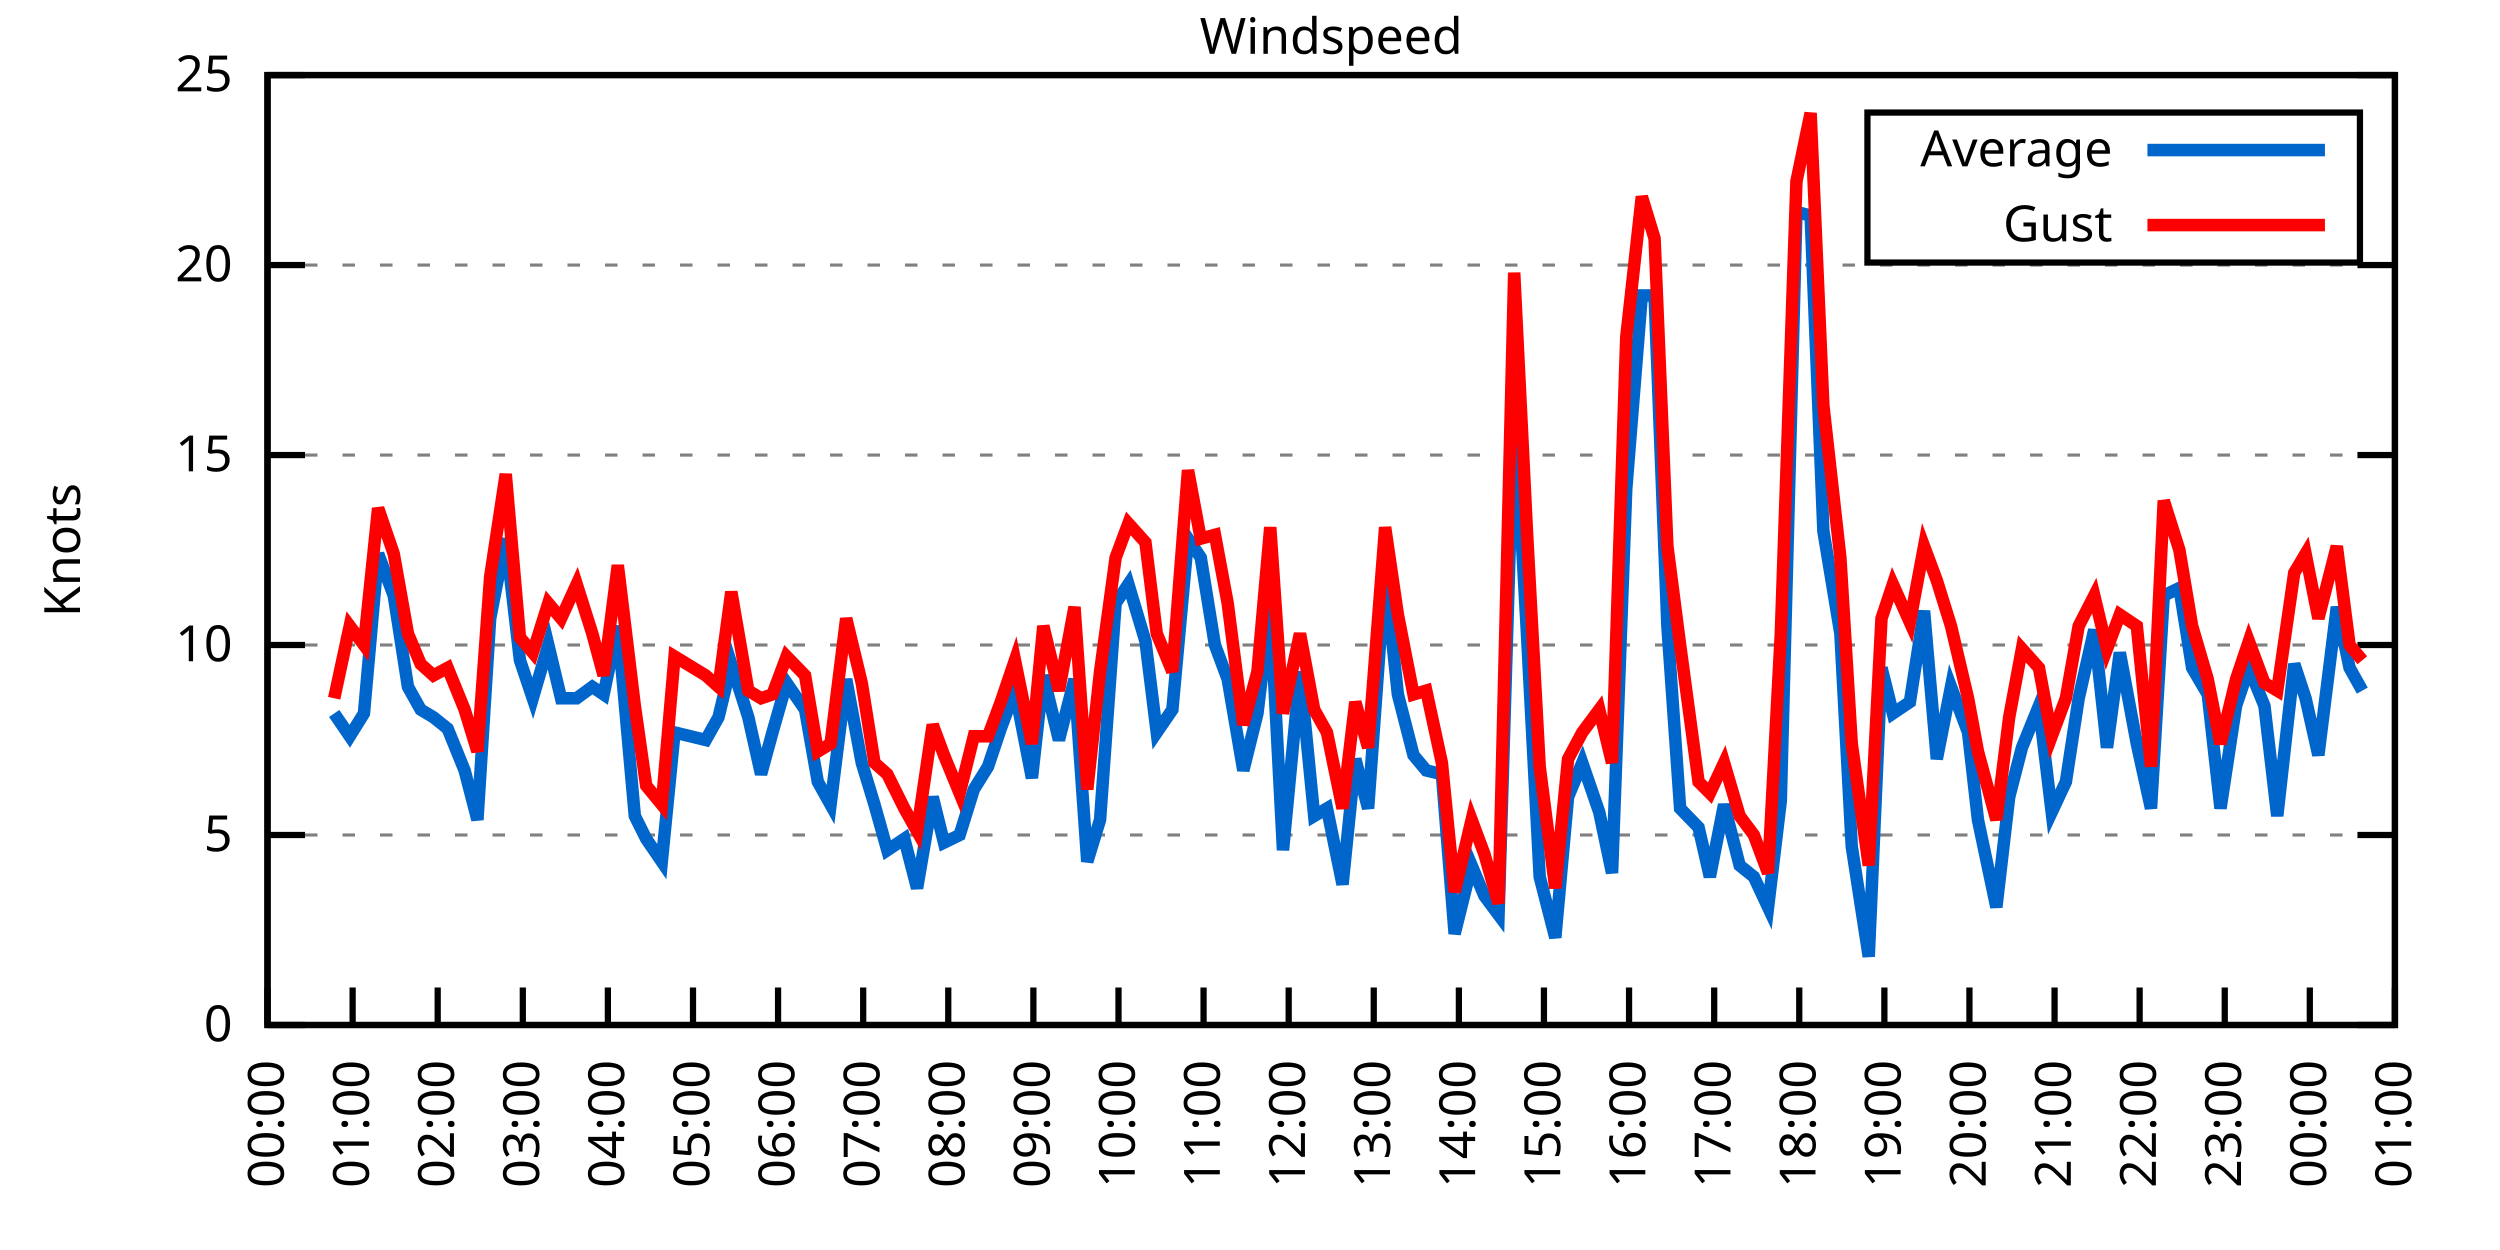
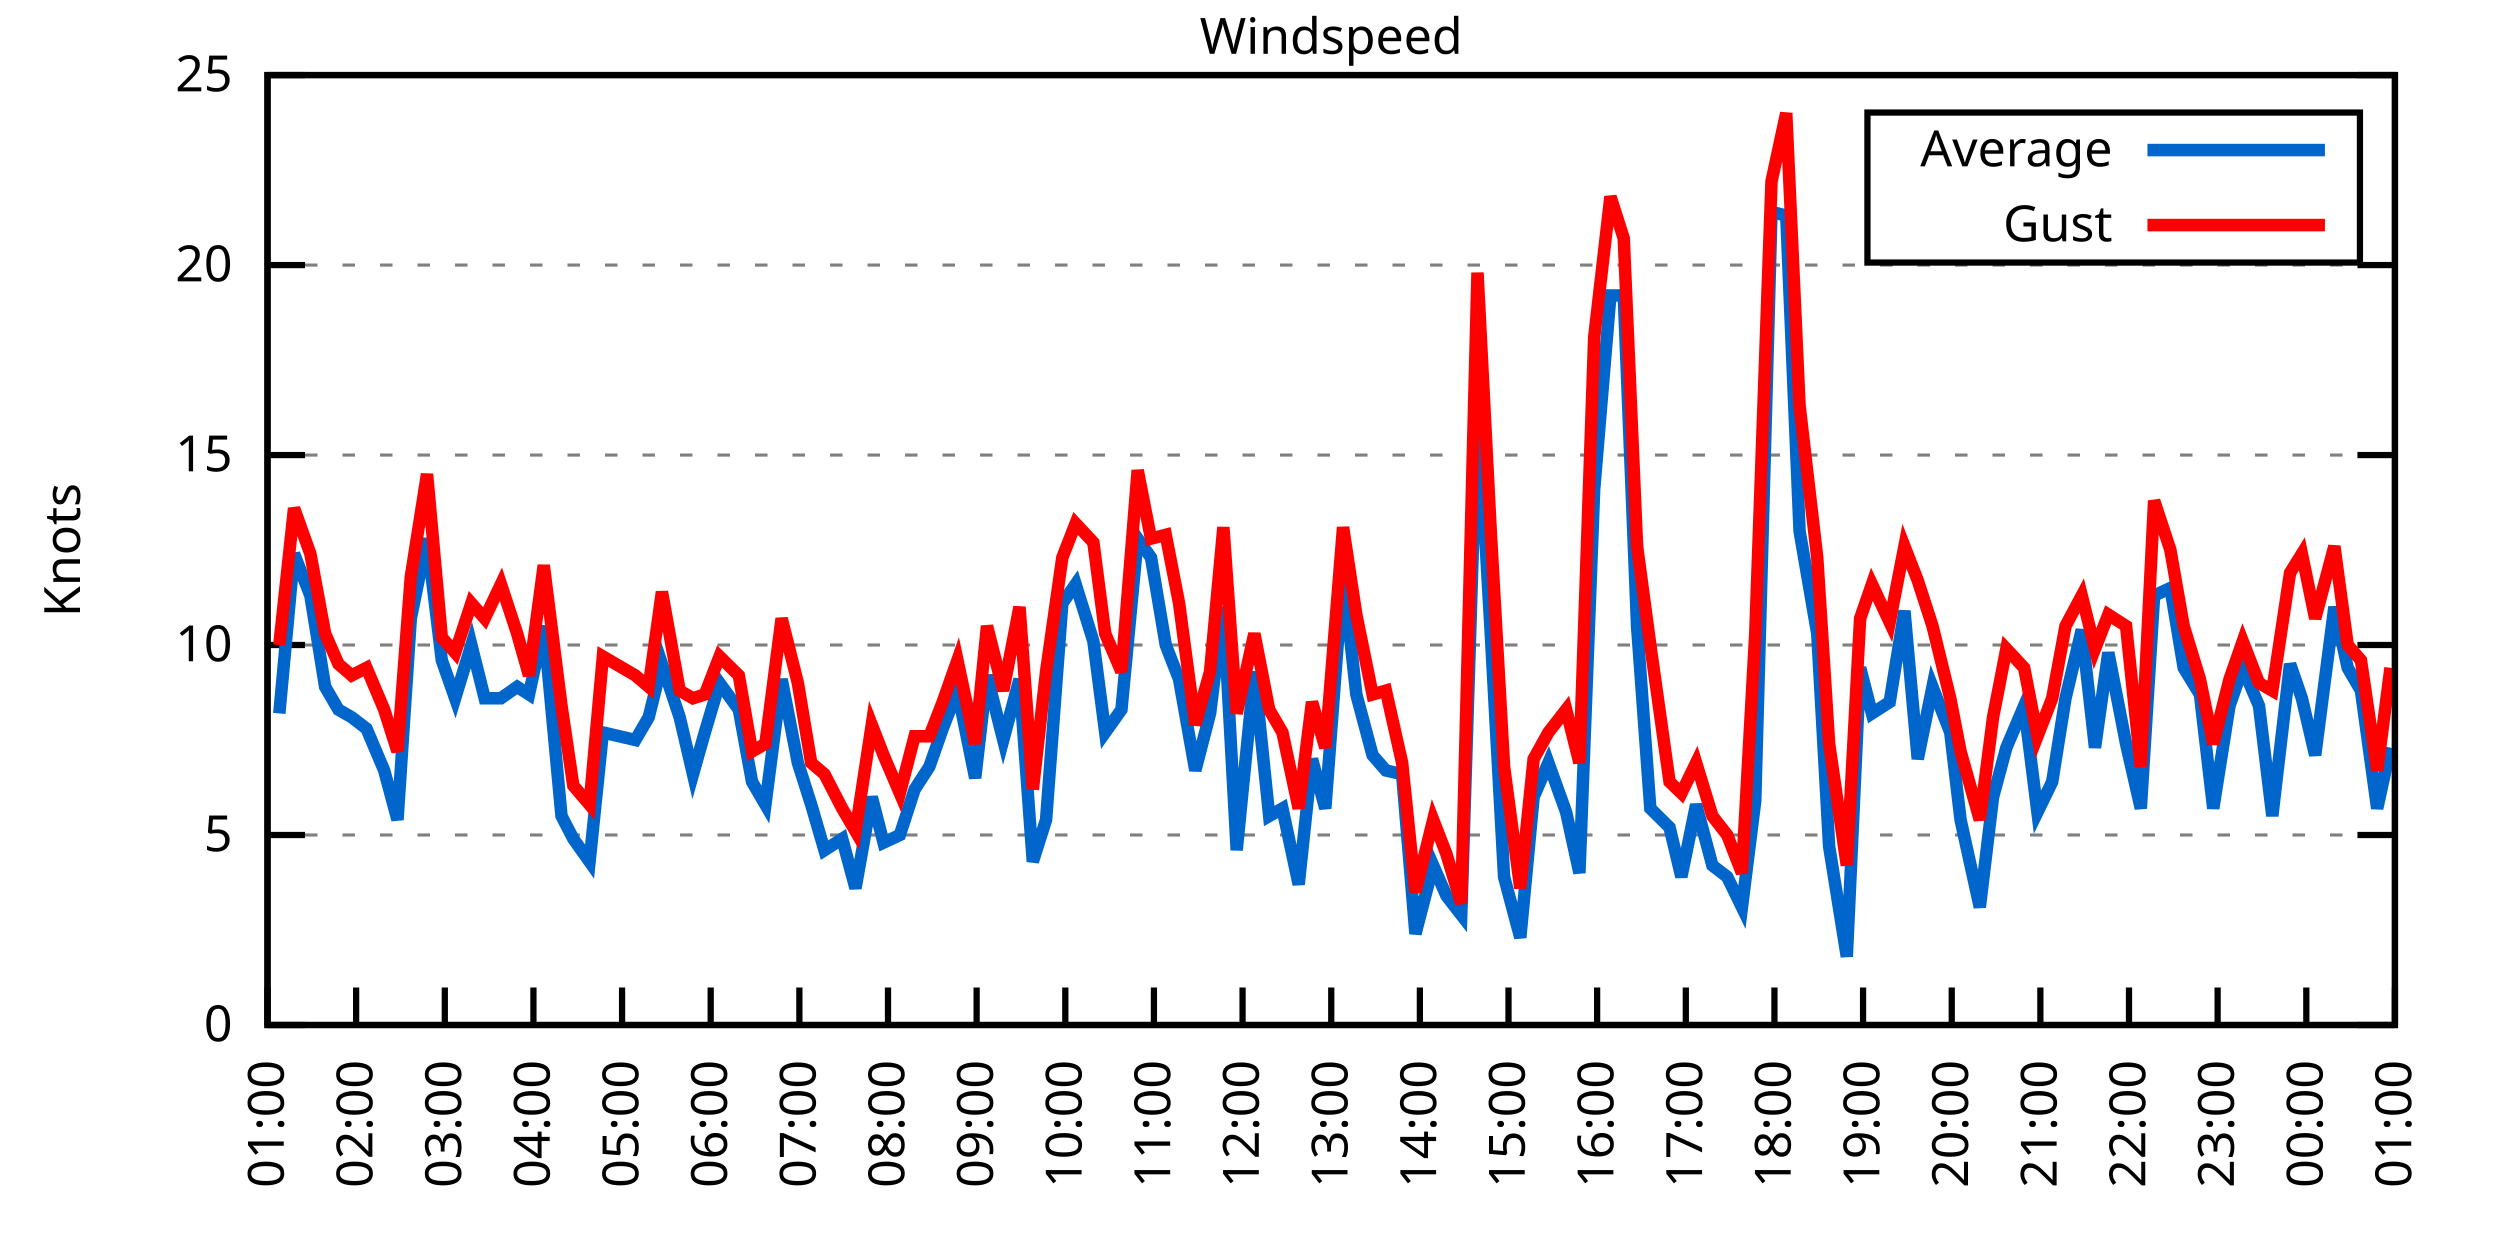
<svg xmlns="http://www.w3.org/2000/svg" xmlns:xlink="http://www.w3.org/1999/xlink" width="400" height="200" viewBox="0 0 400 200">
  <g id="gnuplot_canvas">
    <rect x="0" y="0" width="400" height="200" fill="none" />
    <defs>
      <circle id="gpDot" r="0.5" stroke-width="0.5" stroke="currentColor" />
      <path id="gpPt0" stroke-width="0.333" stroke="currentColor" d="M-1,0 h2 M0,-1 v2" />
      <path id="gpPt1" stroke-width="0.333" stroke="currentColor" d="M-1,-1 L1,1 M1,-1 L-1,1" />
      <path id="gpPt2" stroke-width="0.333" stroke="currentColor" d="M-1,0 L1,0 M0,-1 L0,1 M-1,-1 L1,1 M-1,1 L1,-1" />
      <rect id="gpPt3" stroke-width="0.333" stroke="currentColor" x="-1" y="-1" width="2" height="2" />
      <rect id="gpPt4" stroke-width="0.333" stroke="currentColor" fill="currentColor" x="-1" y="-1" width="2" height="2" />
      <circle id="gpPt5" stroke-width="0.333" stroke="currentColor" cx="0" cy="0" r="1" />
      <use xlink:href="#gpPt5" id="gpPt6" fill="currentColor" stroke="none" />
      <path id="gpPt7" stroke-width="0.333" stroke="currentColor" d="M0,-1.33 L-1.33,0.67 L1.33,0.67 z" />
      <use xlink:href="#gpPt7" id="gpPt8" fill="currentColor" stroke="none" />
      <use xlink:href="#gpPt7" id="gpPt9" stroke="currentColor" transform="rotate(180)" />
      <use xlink:href="#gpPt9" id="gpPt10" fill="currentColor" stroke="none" />
      <use xlink:href="#gpPt3" id="gpPt11" stroke="currentColor" transform="rotate(45)" />
      <use xlink:href="#gpPt11" id="gpPt12" fill="currentColor" stroke="none" />
      <path id="gpPt13" stroke-width="0.333" stroke="currentColor" d="M0,1.330 L1.265,0.411 L0.782,-1.067 L-0.782,-1.076 L-1.265,0.411 z" />
      <use xlink:href="#gpPt13" id="gpPt14" fill="currentColor" stroke="none" />
      <filter id="textbox" filterUnits="objectBoundingBox" x="0" y="0" height="1" width="1">
        <feFlood flood-color="white" flood-opacity="1" result="bgnd" />
        <feComposite in="SourceGraphic" in2="bgnd" operator="atop" />
      </filter>
      <filter id="greybox" filterUnits="objectBoundingBox" x="0" y="0" height="1" width="1">
        <feFlood flood-color="lightgrey" flood-opacity="1" result="grey" />
        <feComposite in="SourceGraphic" in2="grey" operator="atop" />
      </filter>
    </defs>
    <g fill="none" color="white" stroke="currentColor" stroke-width="1.00" stroke-linecap="butt" stroke-linejoin="miter">
</g>
    <g fill="none" color="black" stroke="currentColor" stroke-width="1.00" stroke-linecap="butt" stroke-linejoin="miter">
      <g stroke="none" shape-rendering="crispEdges">
        <polygon fill="rgb(255, 255, 255)" points="42.80,164.00 383.18,164.00 383.18,12.02 42.80,12.02 " />
      </g>
    </g>
    <g fill="none" color="black" stroke="currentColor" stroke-width="1.00" stroke-linecap="butt" stroke-linejoin="miter">
</g>
    <g fill="none" color="black" stroke="black" stroke-width="0.50" stroke-linecap="butt" stroke-linejoin="miter">
</g>
    <g fill="none" color="gray" stroke="currentColor" stroke-width="0.50" stroke-linecap="butt" stroke-linejoin="miter">
      <path stroke="gray" stroke-dasharray="2,4" class="gridline" d="M42.80,164.00 L383.19,164.00  " />
    </g>
    <g fill="none" color="gray" stroke="gray" stroke-width="1.00" stroke-linecap="butt" stroke-linejoin="miter">
</g>
    <g fill="none" color="black" stroke="currentColor" stroke-width="1.00" stroke-linecap="butt" stroke-linejoin="miter">
      <path stroke="black" d="M42.80,164.00 L48.80,164.00 M383.19,164.00 L377.19,164.00  " />
      <g transform="translate(37.20,166.60)" stroke="none" fill="black" font-family="Sans" font-size="8.00" text-anchor="end">
        <text>
          <tspan font-family="Sans"> 0</tspan>
        </text>
      </g>
    </g>
    <g fill="none" color="black" stroke="currentColor" stroke-width="1.00" stroke-linecap="butt" stroke-linejoin="miter">
</g>
    <g fill="none" color="black" stroke="black" stroke-width="0.50" stroke-linecap="butt" stroke-linejoin="miter">
</g>
    <g fill="none" color="gray" stroke="currentColor" stroke-width="0.50" stroke-linecap="butt" stroke-linejoin="miter">
      <path stroke="gray" stroke-dasharray="2,4" class="gridline" d="M42.80,133.60 L383.19,133.60  " />
    </g>
    <g fill="none" color="gray" stroke="gray" stroke-width="1.00" stroke-linecap="butt" stroke-linejoin="miter">
</g>
    <g fill="none" color="black" stroke="currentColor" stroke-width="1.00" stroke-linecap="butt" stroke-linejoin="miter">
      <path stroke="black" d="M42.80,133.60 L48.80,133.60 M383.19,133.60 L377.19,133.60  " />
      <g transform="translate(37.20,136.20)" stroke="none" fill="black" font-family="Sans" font-size="8.00" text-anchor="end">
        <text>
          <tspan font-family="Sans"> 5</tspan>
        </text>
      </g>
    </g>
    <g fill="none" color="black" stroke="currentColor" stroke-width="1.00" stroke-linecap="butt" stroke-linejoin="miter">
</g>
    <g fill="none" color="black" stroke="black" stroke-width="0.50" stroke-linecap="butt" stroke-linejoin="miter">
</g>
    <g fill="none" color="gray" stroke="currentColor" stroke-width="0.50" stroke-linecap="butt" stroke-linejoin="miter">
      <path stroke="gray" stroke-dasharray="2,4" class="gridline" d="M42.80,103.20 L383.19,103.20  " />
    </g>
    <g fill="none" color="gray" stroke="gray" stroke-width="1.00" stroke-linecap="butt" stroke-linejoin="miter">
</g>
    <g fill="none" color="black" stroke="currentColor" stroke-width="1.00" stroke-linecap="butt" stroke-linejoin="miter">
      <path stroke="black" d="M42.80,103.20 L48.80,103.20 M383.19,103.20 L377.19,103.20  " />
      <g transform="translate(37.20,105.80)" stroke="none" fill="black" font-family="Sans" font-size="8.00" text-anchor="end">
        <text>
          <tspan font-family="Sans"> 10</tspan>
        </text>
      </g>
    </g>
    <g fill="none" color="black" stroke="currentColor" stroke-width="1.00" stroke-linecap="butt" stroke-linejoin="miter">
</g>
    <g fill="none" color="black" stroke="black" stroke-width="0.50" stroke-linecap="butt" stroke-linejoin="miter">
</g>
    <g fill="none" color="gray" stroke="currentColor" stroke-width="0.50" stroke-linecap="butt" stroke-linejoin="miter">
      <path stroke="gray" stroke-dasharray="2,4" class="gridline" d="M42.80,72.81 L383.19,72.81  " />
    </g>
    <g fill="none" color="gray" stroke="gray" stroke-width="1.00" stroke-linecap="butt" stroke-linejoin="miter">
</g>
    <g fill="none" color="black" stroke="currentColor" stroke-width="1.00" stroke-linecap="butt" stroke-linejoin="miter">
      <path stroke="black" d="M42.80,72.81 L48.80,72.81 M383.19,72.81 L377.19,72.81  " />
      <g transform="translate(37.20,75.41)" stroke="none" fill="black" font-family="Sans" font-size="8.00" text-anchor="end">
        <text>
          <tspan font-family="Sans"> 15</tspan>
        </text>
      </g>
    </g>
    <g fill="none" color="black" stroke="currentColor" stroke-width="1.00" stroke-linecap="butt" stroke-linejoin="miter">
</g>
    <g fill="none" color="black" stroke="black" stroke-width="0.50" stroke-linecap="butt" stroke-linejoin="miter">
</g>
    <g fill="none" color="gray" stroke="currentColor" stroke-width="0.50" stroke-linecap="butt" stroke-linejoin="miter">
      <path stroke="gray" stroke-dasharray="2,4" class="gridline" d="M42.80,42.41 L383.19,42.41  " />
    </g>
    <g fill="none" color="gray" stroke="gray" stroke-width="1.00" stroke-linecap="butt" stroke-linejoin="miter">
</g>
    <g fill="none" color="black" stroke="currentColor" stroke-width="1.00" stroke-linecap="butt" stroke-linejoin="miter">
      <path stroke="black" d="M42.80,42.41 L48.80,42.41 M383.19,42.41 L377.19,42.41  " />
      <g transform="translate(37.20,45.01)" stroke="none" fill="black" font-family="Sans" font-size="8.00" text-anchor="end">
        <text>
          <tspan font-family="Sans"> 20</tspan>
        </text>
      </g>
    </g>
    <g fill="none" color="black" stroke="currentColor" stroke-width="1.00" stroke-linecap="butt" stroke-linejoin="miter">
</g>
    <g fill="none" color="black" stroke="black" stroke-width="0.50" stroke-linecap="butt" stroke-linejoin="miter">
</g>
    <g fill="none" color="gray" stroke="currentColor" stroke-width="0.50" stroke-linecap="butt" stroke-linejoin="miter">
      <path stroke="gray" stroke-dasharray="2,4" class="gridline" d="M42.80,12.01 L383.19,12.01  " />
    </g>
    <g fill="none" color="gray" stroke="gray" stroke-width="1.00" stroke-linecap="butt" stroke-linejoin="miter">
</g>
    <g fill="none" color="black" stroke="currentColor" stroke-width="1.00" stroke-linecap="butt" stroke-linejoin="miter">
      <path stroke="black" d="M42.80,12.01 L48.80,12.01 M383.19,12.01 L377.19,12.01  " />
      <g transform="translate(37.20,14.61)" stroke="none" fill="black" font-family="Sans" font-size="8.00" text-anchor="end">
        <text>
          <tspan font-family="Sans"> 25</tspan>
        </text>
      </g>
    </g>
    <g fill="none" color="black" stroke="currentColor" stroke-width="1.00" stroke-linecap="butt" stroke-linejoin="miter">
      <path stroke="black" d="M42.80,164.00 L42.80,158.00  " />
      <g transform="translate(45.40,169.60) rotate(270.00)" stroke="none" fill="black" font-family="Sans" font-size="8.00" text-anchor="end">
        <text>
-           <tspan font-family="Sans">00:00</tspan>
-         </text>
-       </g>
-     </g>
-     <g fill="none" color="black" stroke="currentColor" stroke-width="1.00" stroke-linecap="butt" stroke-linejoin="miter">
-       <path stroke="black" d="M56.42,164.00 L56.42,158.00  " />
-       <g transform="translate(59.02,169.60) rotate(270.00)" stroke="none" fill="black" font-family="Sans" font-size="8.00" text-anchor="end">
-         <text>
          <tspan font-family="Sans">01:00</tspan>
        </text>
      </g>
    </g>
    <g fill="none" color="black" stroke="currentColor" stroke-width="1.00" stroke-linecap="butt" stroke-linejoin="miter">
-       <path stroke="black" d="M70.03,164.00 L70.03,158.00  " />
-       <g transform="translate(72.63,169.60) rotate(270.00)" stroke="none" fill="black" font-family="Sans" font-size="8.00" text-anchor="end">
+       <path stroke="black" d="M56.98,164.00 L56.98,158.00  " />
+       <g transform="translate(59.58,169.60) rotate(270.00)" stroke="none" fill="black" font-family="Sans" font-size="8.00" text-anchor="end">
        <text>
          <tspan font-family="Sans">02:00</tspan>
        </text>
      </g>
    </g>
    <g fill="none" color="black" stroke="currentColor" stroke-width="1.00" stroke-linecap="butt" stroke-linejoin="miter">
-       <path stroke="black" d="M83.65,164.00 L83.65,158.00  " />
-       <g transform="translate(86.25,169.60) rotate(270.00)" stroke="none" fill="black" font-family="Sans" font-size="8.00" text-anchor="end">
+       <path stroke="black" d="M71.17,164.00 L71.17,158.00  " />
+       <g transform="translate(73.77,169.60) rotate(270.00)" stroke="none" fill="black" font-family="Sans" font-size="8.00" text-anchor="end">
        <text>
          <tspan font-family="Sans">03:00</tspan>
        </text>
      </g>
    </g>
    <g fill="none" color="black" stroke="currentColor" stroke-width="1.00" stroke-linecap="butt" stroke-linejoin="miter">
-       <path stroke="black" d="M97.26,164.00 L97.26,158.00  " />
-       <g transform="translate(99.86,169.60) rotate(270.00)" stroke="none" fill="black" font-family="Sans" font-size="8.00" text-anchor="end">
+       <path stroke="black" d="M85.35,164.00 L85.35,158.00  " />
+       <g transform="translate(87.95,169.60) rotate(270.00)" stroke="none" fill="black" font-family="Sans" font-size="8.00" text-anchor="end">
        <text>
          <tspan font-family="Sans">04:00</tspan>
        </text>
      </g>
    </g>
    <g fill="none" color="black" stroke="currentColor" stroke-width="1.00" stroke-linecap="butt" stroke-linejoin="miter">
-       <path stroke="black" d="M110.88,164.00 L110.88,158.00  " />
-       <g transform="translate(113.48,169.60) rotate(270.00)" stroke="none" fill="black" font-family="Sans" font-size="8.00" text-anchor="end">
+       <path stroke="black" d="M99.53,164.00 L99.53,158.00  " />
+       <g transform="translate(102.13,169.60) rotate(270.00)" stroke="none" fill="black" font-family="Sans" font-size="8.00" text-anchor="end">
        <text>
          <tspan font-family="Sans">05:00</tspan>
        </text>
      </g>
    </g>
    <g fill="none" color="black" stroke="currentColor" stroke-width="1.00" stroke-linecap="butt" stroke-linejoin="miter">
-       <path stroke="black" d="M124.49,164.00 L124.49,158.00  " />
-       <g transform="translate(127.09,169.60) rotate(270.00)" stroke="none" fill="black" font-family="Sans" font-size="8.00" text-anchor="end">
+       <path stroke="black" d="M113.71,164.00 L113.71,158.00  " />
+       <g transform="translate(116.31,169.60) rotate(270.00)" stroke="none" fill="black" font-family="Sans" font-size="8.00" text-anchor="end">
        <text>
          <tspan font-family="Sans">06:00</tspan>
        </text>
      </g>
    </g>
    <g fill="none" color="black" stroke="currentColor" stroke-width="1.00" stroke-linecap="butt" stroke-linejoin="miter">
-       <path stroke="black" d="M138.11,164.00 L138.11,158.00  " />
-       <g transform="translate(140.71,169.60) rotate(270.00)" stroke="none" fill="black" font-family="Sans" font-size="8.00" text-anchor="end">
+       <path stroke="black" d="M127.90,164.00 L127.90,158.00  " />
+       <g transform="translate(130.50,169.60) rotate(270.00)" stroke="none" fill="black" font-family="Sans" font-size="8.00" text-anchor="end">
        <text>
          <tspan font-family="Sans">07:00</tspan>
        </text>
      </g>
    </g>
    <g fill="none" color="black" stroke="currentColor" stroke-width="1.00" stroke-linecap="butt" stroke-linejoin="miter">
-       <path stroke="black" d="M151.72,164.00 L151.72,158.00  " />
-       <g transform="translate(154.32,169.60) rotate(270.00)" stroke="none" fill="black" font-family="Sans" font-size="8.00" text-anchor="end">
+       <path stroke="black" d="M142.08,164.00 L142.08,158.00  " />
+       <g transform="translate(144.68,169.60) rotate(270.00)" stroke="none" fill="black" font-family="Sans" font-size="8.00" text-anchor="end">
        <text>
          <tspan font-family="Sans">08:00</tspan>
        </text>
      </g>
    </g>
    <g fill="none" color="black" stroke="currentColor" stroke-width="1.00" stroke-linecap="butt" stroke-linejoin="miter">
-       <path stroke="black" d="M165.34,164.00 L165.34,158.00  " />
-       <g transform="translate(167.94,169.60) rotate(270.00)" stroke="none" fill="black" font-family="Sans" font-size="8.00" text-anchor="end">
+       <path stroke="black" d="M156.26,164.00 L156.26,158.00  " />
+       <g transform="translate(158.86,169.60) rotate(270.00)" stroke="none" fill="black" font-family="Sans" font-size="8.00" text-anchor="end">
        <text>
          <tspan font-family="Sans">09:00</tspan>
        </text>
      </g>
    </g>
    <g fill="none" color="black" stroke="currentColor" stroke-width="1.00" stroke-linecap="butt" stroke-linejoin="miter">
-       <path stroke="black" d="M178.96,164.00 L178.96,158.00  " />
-       <g transform="translate(181.56,169.60) rotate(270.00)" stroke="none" fill="black" font-family="Sans" font-size="8.00" text-anchor="end">
+       <path stroke="black" d="M170.45,164.00 L170.45,158.00  " />
+       <g transform="translate(173.05,169.60) rotate(270.00)" stroke="none" fill="black" font-family="Sans" font-size="8.00" text-anchor="end">
        <text>
          <tspan font-family="Sans">10:00</tspan>
        </text>
      </g>
    </g>
    <g fill="none" color="black" stroke="currentColor" stroke-width="1.00" stroke-linecap="butt" stroke-linejoin="miter">
-       <path stroke="black" d="M192.57,164.00 L192.57,158.00  " />
-       <g transform="translate(195.17,169.60) rotate(270.00)" stroke="none" fill="black" font-family="Sans" font-size="8.00" text-anchor="end">
+       <path stroke="black" d="M184.63,164.00 L184.63,158.00  " />
+       <g transform="translate(187.23,169.60) rotate(270.00)" stroke="none" fill="black" font-family="Sans" font-size="8.00" text-anchor="end">
        <text>
          <tspan font-family="Sans">11:00</tspan>
        </text>
      </g>
    </g>
    <g fill="none" color="black" stroke="currentColor" stroke-width="1.00" stroke-linecap="butt" stroke-linejoin="miter">
-       <path stroke="black" d="M206.19,164.00 L206.19,158.00  " />
-       <g transform="translate(208.79,169.60) rotate(270.00)" stroke="none" fill="black" font-family="Sans" font-size="8.00" text-anchor="end">
+       <path stroke="black" d="M198.81,164.00 L198.81,158.00  " />
+       <g transform="translate(201.41,169.60) rotate(270.00)" stroke="none" fill="black" font-family="Sans" font-size="8.00" text-anchor="end">
        <text>
          <tspan font-family="Sans">12:00</tspan>
        </text>
      </g>
    </g>
    <g fill="none" color="black" stroke="currentColor" stroke-width="1.00" stroke-linecap="butt" stroke-linejoin="miter">
-       <path stroke="black" d="M219.80,164.00 L219.80,158.00  " />
-       <g transform="translate(222.40,169.60) rotate(270.00)" stroke="none" fill="black" font-family="Sans" font-size="8.00" text-anchor="end">
+       <path stroke="black" d="M213.00,164.00 L213.00,158.00  " />
+       <g transform="translate(215.60,169.60) rotate(270.00)" stroke="none" fill="black" font-family="Sans" font-size="8.00" text-anchor="end">
        <text>
          <tspan font-family="Sans">13:00</tspan>
        </text>
      </g>
    </g>
    <g fill="none" color="black" stroke="currentColor" stroke-width="1.00" stroke-linecap="butt" stroke-linejoin="miter">
-       <path stroke="black" d="M233.42,164.00 L233.42,158.00  " />
-       <g transform="translate(236.02,169.60) rotate(270.00)" stroke="none" fill="black" font-family="Sans" font-size="8.00" text-anchor="end">
+       <path stroke="black" d="M227.18,164.00 L227.18,158.00  " />
+       <g transform="translate(229.78,169.60) rotate(270.00)" stroke="none" fill="black" font-family="Sans" font-size="8.00" text-anchor="end">
        <text>
          <tspan font-family="Sans">14:00</tspan>
        </text>
      </g>
    </g>
    <g fill="none" color="black" stroke="currentColor" stroke-width="1.00" stroke-linecap="butt" stroke-linejoin="miter">
-       <path stroke="black" d="M247.03,164.00 L247.03,158.00  " />
-       <g transform="translate(249.63,169.60) rotate(270.00)" stroke="none" fill="black" font-family="Sans" font-size="8.00" text-anchor="end">
+       <path stroke="black" d="M241.36,164.00 L241.36,158.00  " />
+       <g transform="translate(243.96,169.60) rotate(270.00)" stroke="none" fill="black" font-family="Sans" font-size="8.00" text-anchor="end">
        <text>
          <tspan font-family="Sans">15:00</tspan>
        </text>
      </g>
    </g>
    <g fill="none" color="black" stroke="currentColor" stroke-width="1.00" stroke-linecap="butt" stroke-linejoin="miter">
-       <path stroke="black" d="M260.65,164.00 L260.65,158.00  " />
-       <g transform="translate(263.25,169.60) rotate(270.00)" stroke="none" fill="black" font-family="Sans" font-size="8.00" text-anchor="end">
+       <path stroke="black" d="M255.54,164.00 L255.54,158.00  " />
+       <g transform="translate(258.14,169.60) rotate(270.00)" stroke="none" fill="black" font-family="Sans" font-size="8.00" text-anchor="end">
        <text>
          <tspan font-family="Sans">16:00</tspan>
        </text>
      </g>
    </g>
    <g fill="none" color="black" stroke="currentColor" stroke-width="1.00" stroke-linecap="butt" stroke-linejoin="miter">
-       <path stroke="black" d="M274.27,164.00 L274.27,158.00  " />
-       <g transform="translate(276.87,169.60) rotate(270.00)" stroke="none" fill="black" font-family="Sans" font-size="8.00" text-anchor="end">
+       <path stroke="black" d="M269.73,164.00 L269.73,158.00  " />
+       <g transform="translate(272.33,169.60) rotate(270.00)" stroke="none" fill="black" font-family="Sans" font-size="8.00" text-anchor="end">
        <text>
          <tspan font-family="Sans">17:00</tspan>
        </text>
      </g>
    </g>
    <g fill="none" color="black" stroke="currentColor" stroke-width="1.00" stroke-linecap="butt" stroke-linejoin="miter">
-       <path stroke="black" d="M287.88,164.00 L287.88,158.00  " />
-       <g transform="translate(290.48,169.60) rotate(270.00)" stroke="none" fill="black" font-family="Sans" font-size="8.00" text-anchor="end">
+       <path stroke="black" d="M283.91,164.00 L283.91,158.00  " />
+       <g transform="translate(286.51,169.60) rotate(270.00)" stroke="none" fill="black" font-family="Sans" font-size="8.00" text-anchor="end">
        <text>
          <tspan font-family="Sans">18:00</tspan>
        </text>
      </g>
    </g>
    <g fill="none" color="black" stroke="currentColor" stroke-width="1.00" stroke-linecap="butt" stroke-linejoin="miter">
-       <path stroke="black" d="M301.50,164.00 L301.50,158.00  " />
-       <g transform="translate(304.10,169.60) rotate(270.00)" stroke="none" fill="black" font-family="Sans" font-size="8.00" text-anchor="end">
+       <path stroke="black" d="M298.09,164.00 L298.09,158.00  " />
+       <g transform="translate(300.69,169.60) rotate(270.00)" stroke="none" fill="black" font-family="Sans" font-size="8.00" text-anchor="end">
        <text>
          <tspan font-family="Sans">19:00</tspan>
        </text>
      </g>
    </g>
    <g fill="none" color="black" stroke="currentColor" stroke-width="1.00" stroke-linecap="butt" stroke-linejoin="miter">
-       <path stroke="black" d="M315.11,164.00 L315.11,158.00  " />
-       <g transform="translate(317.71,169.60) rotate(270.00)" stroke="none" fill="black" font-family="Sans" font-size="8.00" text-anchor="end">
+       <path stroke="black" d="M312.28,164.00 L312.28,158.00  " />
+       <g transform="translate(314.88,169.60) rotate(270.00)" stroke="none" fill="black" font-family="Sans" font-size="8.00" text-anchor="end">
        <text>
          <tspan font-family="Sans">20:00</tspan>
        </text>
      </g>
    </g>
    <g fill="none" color="black" stroke="currentColor" stroke-width="1.00" stroke-linecap="butt" stroke-linejoin="miter">
-       <path stroke="black" d="M328.73,164.00 L328.73,158.00  " />
-       <g transform="translate(331.33,169.60) rotate(270.00)" stroke="none" fill="black" font-family="Sans" font-size="8.00" text-anchor="end">
+       <path stroke="black" d="M326.46,164.00 L326.46,158.00  " />
+       <g transform="translate(329.06,169.60) rotate(270.00)" stroke="none" fill="black" font-family="Sans" font-size="8.00" text-anchor="end">
        <text>
          <tspan font-family="Sans">21:00</tspan>
        </text>
      </g>
    </g>
    <g fill="none" color="black" stroke="currentColor" stroke-width="1.00" stroke-linecap="butt" stroke-linejoin="miter">
-       <path stroke="black" d="M342.34,164.00 L342.34,158.00  " />
-       <g transform="translate(344.94,169.60) rotate(270.00)" stroke="none" fill="black" font-family="Sans" font-size="8.00" text-anchor="end">
+       <path stroke="black" d="M340.64,164.00 L340.64,158.00  " />
+       <g transform="translate(343.24,169.60) rotate(270.00)" stroke="none" fill="black" font-family="Sans" font-size="8.00" text-anchor="end">
        <text>
          <tspan font-family="Sans">22:00</tspan>
        </text>
      </g>
    </g>
    <g fill="none" color="black" stroke="currentColor" stroke-width="1.00" stroke-linecap="butt" stroke-linejoin="miter">
-       <path stroke="black" d="M355.96,164.00 L355.96,158.00  " />
-       <g transform="translate(358.56,169.60) rotate(270.00)" stroke="none" fill="black" font-family="Sans" font-size="8.00" text-anchor="end">
+       <path stroke="black" d="M354.82,164.00 L354.82,158.00  " />
+       <g transform="translate(357.42,169.60) rotate(270.00)" stroke="none" fill="black" font-family="Sans" font-size="8.00" text-anchor="end">
        <text>
          <tspan font-family="Sans">23:00</tspan>
        </text>
      </g>
    </g>
    <g fill="none" color="black" stroke="currentColor" stroke-width="1.00" stroke-linecap="butt" stroke-linejoin="miter">
-       <path stroke="black" d="M369.57,164.00 L369.57,158.00  " />
-       <g transform="translate(372.17,169.60) rotate(270.00)" stroke="none" fill="black" font-family="Sans" font-size="8.00" text-anchor="end">
+       <path stroke="black" d="M369.01,164.00 L369.01,158.00  " />
+       <g transform="translate(371.61,169.60) rotate(270.00)" stroke="none" fill="black" font-family="Sans" font-size="8.00" text-anchor="end">
        <text>
          <tspan font-family="Sans">00:00</tspan>
        </text>
      </g>
    </g>
    <g fill="none" color="black" stroke="currentColor" stroke-width="1.00" stroke-linecap="butt" stroke-linejoin="miter">
      <path stroke="black" d="M383.19,164.00 L383.19,158.00  " />
      <g transform="translate(385.79,169.60) rotate(270.00)" stroke="none" fill="black" font-family="Sans" font-size="8.00" text-anchor="end">
        <text>
          <tspan font-family="Sans">01:00</tspan>
        </text>
      </g>
    </g>
    <g fill="none" color="black" stroke="currentColor" stroke-width="1.00" stroke-linecap="butt" stroke-linejoin="miter">
</g>
    <g fill="none" color="black" stroke="currentColor" stroke-width="1.00" stroke-linecap="butt" stroke-linejoin="miter">
      <path stroke="black" d="M42.80,12.01 L42.80,164.00 L383.19,164.00 L383.19,12.01 L42.80,12.01 Z  " />
    </g>
    <g fill="none" color="black" stroke="currentColor" stroke-width="1.00" stroke-linecap="butt" stroke-linejoin="miter">
</g>
    <g fill="none" color="black" stroke="currentColor" stroke-width="1.00" stroke-linecap="butt" stroke-linejoin="miter">
      <path stroke="black" d="M298.79,42.01 L298.79,18.01 L377.59,18.01 L377.59,42.01 L298.79,42.01 Z  " />
    </g>
    <g id="Windspeed_plot_1">
      <g fill="none" color="white" stroke="black" stroke-width="2.00" stroke-linecap="butt" stroke-linejoin="miter">
</g>
      <g fill="none" color="black" stroke="currentColor" stroke-width="2.00" stroke-linecap="butt" stroke-linejoin="miter">
        <g transform="translate(337.99,26.61)" stroke="none" fill="black" font-family="Sans" font-size="8.00" text-anchor="end">
          <text>
            <tspan font-family="Sans">Average</tspan>
          </text>
        </g>
      </g>
      <g fill="none" color="black" stroke="currentColor" stroke-width="2.00" stroke-linecap="butt" stroke-linejoin="miter">
-         <path stroke="rgb(  0, 102, 204)" d="M343.59,24.01 L371.99,24.01 M53.47,114.15 L55.96,117.80 L58.23,114.15 L60.50,88.61 L63.00,95.30 L65.27,109.89   L67.31,113.54 L69.35,114.76 L71.62,116.58 L74.34,123.27 L76.39,131.17 L78.43,98.95 L80.92,86.18 L83.19,105.64   L85.24,111.72 L87.73,103.20 L89.77,111.72 L92.27,111.72 L94.77,109.89 L96.58,111.11 L98.85,100.16 L101.57,130.56   L103.39,134.21 L105.89,137.86 L107.93,117.19 L112.92,118.40 L114.96,114.76 L117.01,106.24 L119.73,114.76 L121.77,123.87   L123.59,117.19 L125.86,109.28 L128.81,113.54 L130.85,125.09 L132.89,128.74 L135.39,108.68 L137.88,122.05 L139.92,128.74   L141.97,136.03 L144.69,134.21 L146.73,142.11 L149.23,127.52 L151.04,134.82 L153.54,133.60 L155.81,126.31 L158.08,122.66   L160.12,116.58 L162.39,110.50 L165.11,124.48 L166.93,108.07 L169.43,118.40 L171.92,108.68 L173.96,137.86 L176.01,131.17   L178.50,96.52 L180.54,93.48 L183.27,102.60 L185.08,117.19 L187.58,113.54 L190.08,86.18 L192.12,89.22 L194.39,103.20   L196.43,108.68 L198.93,123.27 L201.19,114.15 L203.24,97.12 L205.28,136.03 L208.00,107.46 L210.27,130.56 L212.31,129.35   L214.81,141.51 L216.85,121.44 L218.90,129.35 L221.62,91.65 L223.66,111.11 L226.16,120.83 L228.20,123.27 L230.70,123.87   L232.74,149.41 L235.46,138.47 L237.50,143.33 L239.77,146.37 L242.27,64.29 L244.31,101.38 L246.35,140.29 L248.85,150.02   L250.89,127.52 L253.16,122.05 L255.88,129.95 L257.93,139.68 L260.20,78.28 L262.69,47.27 L264.73,47.27 L266.78,100.16   L268.82,129.35 L271.77,132.39 L273.58,140.29 L275.85,128.74 L278.35,138.47 L280.62,140.29 L282.89,145.15 L284.93,128.13   L287.43,33.90 L289.70,34.50 L291.74,84.97 L294.46,101.38 L296.28,135.43 L299.00,153.06 L301.04,106.85 L302.86,114.15   L305.58,112.32 L307.85,97.73 L309.89,121.44 L312.16,109.89 L314.89,117.19 L316.47,131.17 L319.42,145.15 L321.47,127.52   L323.51,119.62 L326.23,112.93 L328.27,129.95 L330.54,125.09 L332.59,111.72 L335.08,100.77 L337.12,119.62 L339.17,104.42   L341.89,119.01 L344.16,129.35 L346.20,95.30 L348.70,94.08 L350.74,106.85 L353.24,111.11 L355.28,129.35 L357.77,112.93   L359.82,106.85 L362.31,112.93 L364.36,130.56 L367.08,106.24 L368.89,111.72 L370.94,120.83 L373.89,97.12 L375.93,106.85   L377.97,110.50  " />
+         <path stroke="rgb(  0, 102, 204)" d="M343.59,24.01 L371.99,24.01 M44.69,114.15 L47.05,88.61 L49.66,95.30 L52.02,109.89 L54.15,113.54 L56.27,114.76   L58.64,116.58 L61.47,123.27 L63.60,131.17 L65.73,98.95 L68.33,86.18 L70.69,105.64 L72.82,111.72 L75.42,103.20   L77.55,111.72 L80.15,111.72 L82.75,109.89 L84.64,111.11 L87.00,100.16 L89.84,130.56 L91.73,134.21 L94.33,137.86   L96.46,117.19 L101.66,118.40 L103.79,114.76 L105.91,106.24 L108.75,114.76 L110.88,123.87 L112.77,117.19 L115.13,109.28   L118.21,113.54 L120.33,125.09 L122.46,128.74 L125.06,108.68 L127.66,122.05 L129.79,128.74 L131.92,136.03 L134.75,134.21   L136.88,142.11 L139.48,127.52 L141.37,134.82 L143.97,133.60 L146.34,126.31 L148.70,122.66 L150.83,116.58 L153.19,110.50   L156.03,124.48 L157.92,108.07 L160.52,118.40 L163.12,108.68 L165.25,137.86 L167.37,131.17 L169.97,96.52 L172.10,93.48   L174.94,102.60 L176.83,117.19 L179.43,113.54 L182.03,86.18 L184.16,89.22 L186.52,103.20 L188.65,108.68 L191.25,123.27   L193.61,114.15 L195.74,97.12 L197.87,136.03 L200.70,107.46 L203.07,130.56 L205.19,129.35 L207.79,141.51 L209.92,121.44   L212.05,129.35 L214.89,91.65 L217.01,111.11 L219.61,120.83 L221.74,123.27 L224.34,123.87 L226.47,149.41 L229.31,138.47   L231.43,143.33 L233.80,146.37 L236.40,64.29 L238.52,101.38 L240.65,140.29 L243.25,150.02 L245.38,127.52 L247.74,122.05   L250.58,129.95 L252.71,139.68 L255.07,78.28 L257.67,47.27 L259.80,47.27 L261.93,100.16 L264.05,129.35 L267.13,132.39   L269.02,140.29 L271.38,128.74 L273.98,138.47 L276.35,140.29 L278.71,145.15 L280.84,128.13 L283.44,33.90 L285.80,34.50   L287.93,84.97 L290.76,101.38 L292.66,135.43 L295.49,153.06 L297.62,106.85 L299.51,114.15 L302.35,112.32 L304.71,97.73   L306.84,121.44 L309.20,109.89 L312.04,117.19 L313.69,131.17 L316.77,145.15 L318.89,127.52 L321.02,119.62 L323.86,112.93   L325.99,129.95 L328.35,125.09 L330.48,111.72 L333.08,100.77 L335.20,119.62 L337.33,104.42 L340.17,119.01 L342.53,129.35   L344.66,95.30 L347.26,94.08 L349.39,106.85 L351.99,111.11 L354.12,129.35 L356.72,112.93 L358.84,106.85 L361.44,112.93   L363.57,130.56 L366.41,106.24 L368.30,111.72 L370.43,120.83 L373.50,97.12 L375.63,106.85 L377.75,110.50 L380.35,129.35   L382.48,119.62  " />
      </g>
    </g>
    <g id="Windspeed_plot_2">
      <g fill="none" color="black" stroke="currentColor" stroke-width="2.00" stroke-linecap="butt" stroke-linejoin="miter">
        <g transform="translate(337.99,38.61)" stroke="none" fill="black" font-family="Sans" font-size="8.00" text-anchor="end">
          <text>
            <tspan font-family="Sans">Gust</tspan>
          </text>
        </g>
      </g>
      <g fill="none" color="black" stroke="currentColor" stroke-width="2.00" stroke-linecap="butt" stroke-linejoin="miter">
-         <path stroke="rgb(255,   0,   0)" d="M343.59,36.01 L371.99,36.01 M53.47,111.72 L55.96,100.16 L58.23,103.20 L60.50,81.32 L63.00,88.61 L65.27,101.38   L67.31,106.24 L69.35,108.07 L71.62,106.85 L74.34,113.54 L76.39,120.23 L78.43,92.26 L80.92,75.85 L83.19,101.99   L85.24,104.42 L87.73,96.52 L89.77,98.95 L92.27,93.48 L94.77,101.38 L96.58,108.07 L98.85,90.44 L101.57,112.93   L103.39,125.70 L105.89,128.74 L107.93,105.03 L112.92,108.07 L114.96,109.89 L117.01,94.69 L119.73,110.50 L121.77,111.72   L123.59,111.11 L125.86,105.03 L128.81,108.07 L130.85,120.23 L132.89,119.01 L135.39,98.95 L137.88,109.28 L139.92,122.05   L141.97,123.87 L144.69,129.35 L146.73,132.99 L149.23,115.97 L151.04,120.83 L153.54,126.91 L155.81,117.80 L158.08,117.80   L160.12,112.32 L162.39,105.64 L165.11,119.01 L166.93,100.16 L169.43,110.50 L171.92,97.12 L173.96,126.31 L176.01,107.46   L178.50,89.22 L180.54,83.75 L183.27,86.79 L185.08,101.38 L187.58,107.46 L190.08,75.24 L192.12,86.18 L194.39,85.57   L196.43,96.52 L198.93,115.97 L201.19,107.46 L203.24,84.36 L205.28,114.15 L208.00,101.38 L210.27,113.54 L212.31,117.19   L214.81,129.35 L216.85,112.32 L218.90,119.62 L221.62,84.36 L223.66,98.34 L226.16,111.11 L228.20,110.50 L230.70,122.05   L232.74,142.72 L235.46,131.17 L237.50,136.64 L239.77,144.55 L242.27,43.62 L244.31,84.97 L246.35,122.66 L248.85,142.11   L250.89,121.44 L253.16,117.19 L255.88,113.54 L257.93,122.05 L260.20,53.96 L262.69,31.46 L264.73,38.15 L266.78,87.40   L268.82,103.20 L271.77,125.09 L273.58,126.91 L275.85,122.05 L278.35,130.56 L280.62,133.60 L282.89,139.68 L284.93,101.38   L287.43,29.03 L289.70,18.09 L291.74,64.90 L294.46,89.22 L296.28,119.01 L299.00,138.47 L301.04,98.95 L302.86,93.48   L305.58,99.56 L307.85,87.40 L309.89,92.87 L312.16,100.16 L314.89,111.72 L316.47,120.23 L319.42,131.17 L321.47,114.76   L323.51,103.81 L326.23,106.85 L328.27,117.80 L330.54,111.72 L332.59,100.16 L335.08,95.30 L337.12,103.81 L339.17,98.34   L341.89,100.16 L344.16,122.66 L346.20,80.10 L348.70,88.00 L350.74,100.16 L353.24,108.68 L355.28,119.01 L357.77,108.68   L359.82,102.60 L362.31,109.28 L364.36,110.50 L367.08,91.65 L368.89,88.61 L370.94,98.95 L373.89,87.40 L375.93,103.20   L377.97,105.64  " />
+         <path stroke="rgb(255,   0,   0)" d="M343.59,36.01 L371.99,36.01 M44.69,103.20 L47.05,81.32 L49.66,88.61 L52.02,101.38 L54.15,106.24 L56.27,108.07   L58.64,106.85 L61.47,113.54 L63.60,120.23 L65.73,92.26 L68.33,75.85 L70.69,101.99 L72.82,104.42 L75.42,96.52   L77.55,98.95 L80.15,93.48 L82.75,101.38 L84.64,108.07 L87.00,90.44 L89.84,112.93 L91.73,125.70 L94.33,128.74   L96.46,105.03 L101.66,108.07 L103.79,109.89 L105.91,94.69 L108.75,110.50 L110.88,111.72 L112.77,111.11 L115.13,105.03   L118.21,108.07 L120.33,120.23 L122.46,119.01 L125.06,98.95 L127.66,109.28 L129.79,122.05 L131.92,123.87 L134.75,129.35   L136.88,132.99 L139.48,115.97 L141.37,120.83 L143.97,126.91 L146.34,117.80 L148.70,117.80 L150.83,112.32 L153.19,105.64   L156.03,119.01 L157.92,100.16 L160.52,110.50 L163.12,97.12 L165.25,126.31 L167.37,107.46 L169.97,89.22 L172.10,83.75   L174.94,86.79 L176.83,101.38 L179.43,107.46 L182.03,75.24 L184.16,86.18 L186.52,85.57 L188.65,96.52 L191.25,115.97   L193.61,107.46 L195.74,84.36 L197.87,114.15 L200.70,101.38 L203.07,113.54 L205.19,117.19 L207.79,129.35 L209.92,112.32   L212.05,119.62 L214.89,84.36 L217.01,98.34 L219.61,111.11 L221.74,110.50 L224.34,122.05 L226.47,142.72 L229.31,131.17   L231.43,136.64 L233.80,144.55 L236.40,43.62 L238.52,84.97 L240.65,122.66 L243.25,142.11 L245.38,121.44 L247.74,117.19   L250.58,113.54 L252.71,122.05 L255.07,53.96 L257.67,31.46 L259.80,38.15 L261.93,87.40 L264.05,103.20 L267.13,125.09   L269.02,126.91 L271.38,122.05 L273.98,130.56 L276.35,133.60 L278.71,139.68 L280.84,101.38 L283.44,29.03 L285.80,18.09   L287.93,64.90 L290.76,89.22 L292.66,119.01 L295.49,138.47 L297.62,98.95 L299.51,93.48 L302.35,99.56 L304.71,87.40   L306.84,92.87 L309.20,100.16 L312.04,111.72 L313.69,120.23 L316.77,131.17 L318.89,114.76 L321.02,103.81 L323.86,106.85   L325.99,117.80 L328.35,111.72 L330.48,100.16 L333.08,95.30 L335.20,103.81 L337.33,98.34 L340.17,100.16 L342.53,122.66   L344.66,80.10 L347.26,88.00 L349.39,100.16 L351.99,108.68 L354.12,119.01 L356.72,108.68 L358.84,102.60 L361.44,109.28   L363.57,110.50 L366.41,91.65 L368.30,88.61 L370.43,98.95 L373.50,87.40 L375.63,103.20 L377.75,105.64 L380.35,123.27   L382.48,106.85  " />
      </g>
    </g>
    <g fill="none" color="black" stroke="currentColor" stroke-width="2.00" stroke-linecap="butt" stroke-linejoin="miter">
</g>
    <g fill="none" color="black" stroke="black" stroke-width="1.00" stroke-linecap="butt" stroke-linejoin="miter">
</g>
    <g fill="none" color="black" stroke="currentColor" stroke-width="1.00" stroke-linecap="butt" stroke-linejoin="miter">
      <path stroke="black" d="M42.80,12.01 L42.80,164.00 L383.19,164.00 L383.19,12.01 L42.80,12.01 Z  " />
      <g transform="translate(12.80,88.01) rotate(270.00)" stroke="none" fill="black" font-family="Sans" font-size="8.00" text-anchor="middle">
        <text>
          <tspan font-family="Sans">Knots</tspan>
        </text>
      </g>
    </g>
    <g fill="none" color="black" stroke="currentColor" stroke-width="1.00" stroke-linecap="butt" stroke-linejoin="miter">
</g>
    <g fill="none" color="black" stroke="currentColor" stroke-width="1.00" stroke-linecap="butt" stroke-linejoin="miter">
      <g transform="translate(212.99,8.61)" stroke="none" fill="black" font-family="Sans" font-size="8.00" text-anchor="middle">
        <text>
          <tspan font-family="Sans">Windspeed</tspan>
        </text>
      </g>
    </g>
    <g fill="none" color="black" stroke="currentColor" stroke-width="1.00" stroke-linecap="butt" stroke-linejoin="miter">
</g>
  </g>
</svg>
